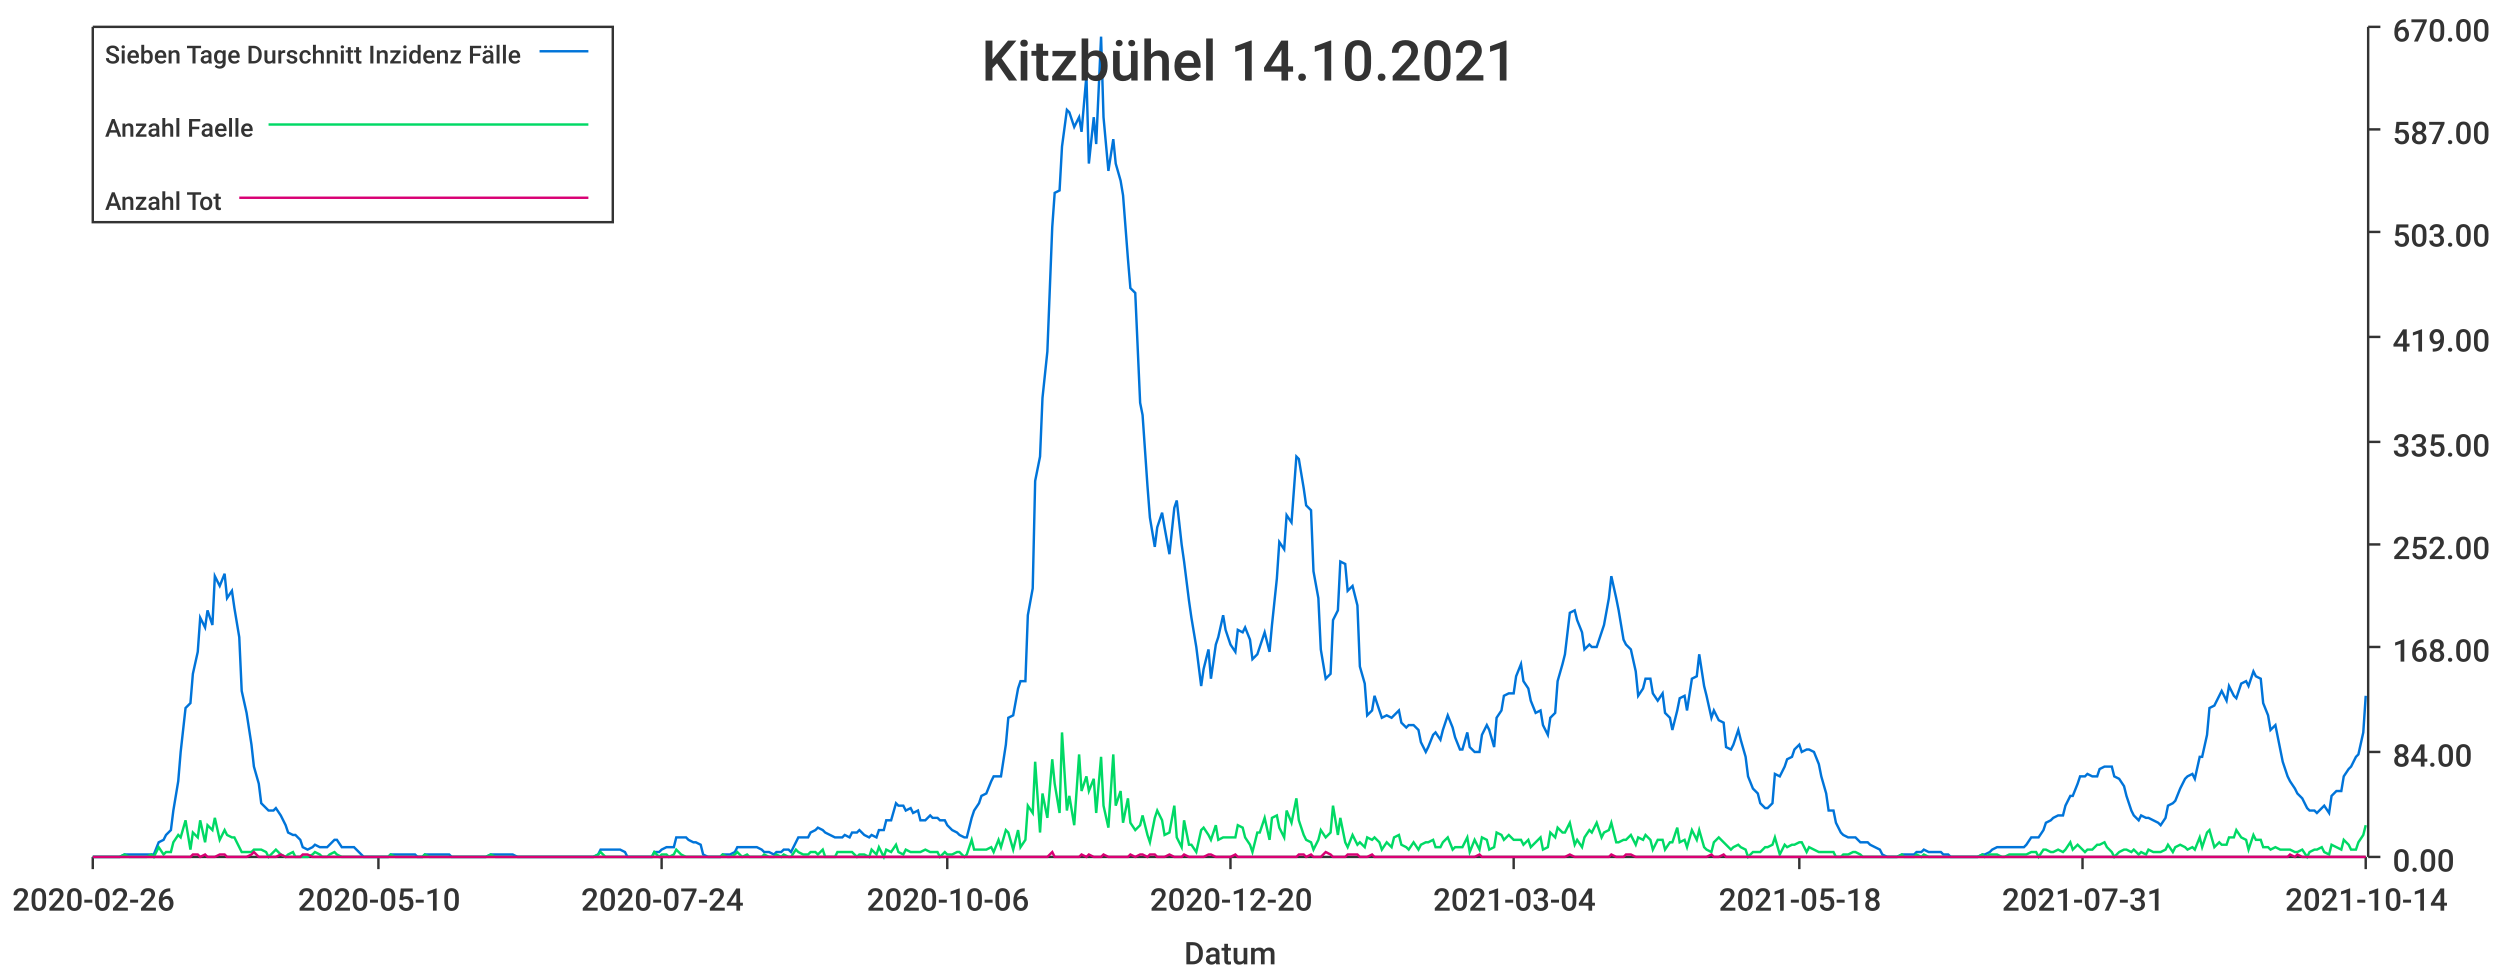
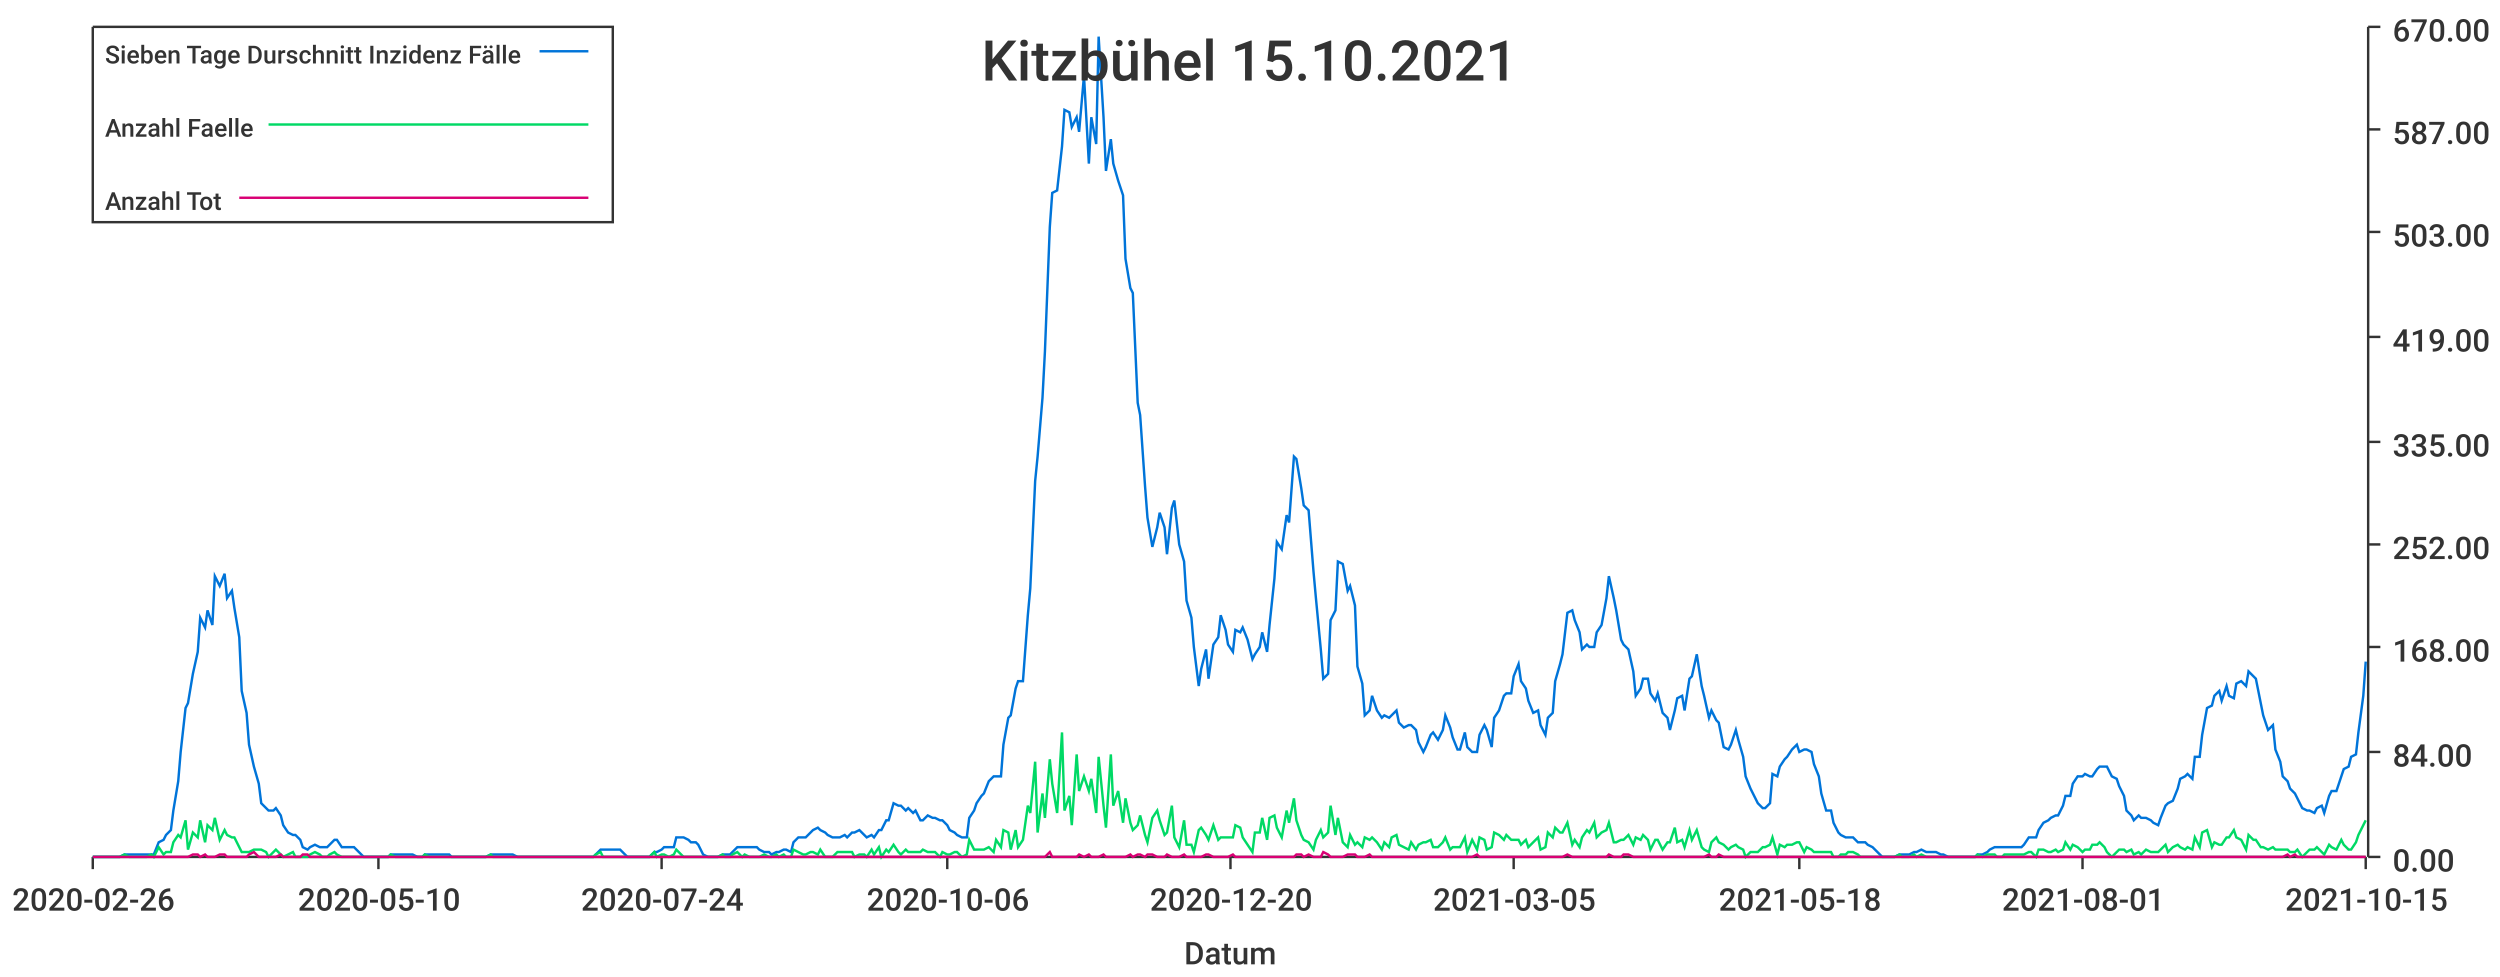
<svg xmlns="http://www.w3.org/2000/svg" width="1024" height="400">\n<path d="M 0 0 L 1024 0 L 1024 400 L 0 400 L 0 0" style="stroke-width:0;stroke:rgba(255,255,255,1.0);fill:rgba(255,255,255,1.0)" />
  <path d="M 38 11 L 969 11 L 969 351 L 38 351 L 38 11" style="stroke-width:0;stroke:rgba(255,255,255,1.0);fill:rgba(255,255,255,1.0)" />
  <path d="M 38 351 L 969 351" style="stroke-width:1;stroke:rgba(51,51,51,1.0);fill:none" />
  <path d="M 38 351 L 38 356" style="stroke-width:1;stroke:rgba(51,51,51,1.0);fill:none" />
  <text x="5" y="373" style="stroke-width:0;stroke:none;fill:rgba(51,51,51,1.0);font-size:12.8px;font-family:'Roboto Medium',sans-serif">2020-02-26</text>
  <path d="M 155 351 L 155 356" style="stroke-width:1;stroke:rgba(51,51,51,1.0);fill:none" />
  <text x="122" y="373" style="stroke-width:0;stroke:none;fill:rgba(51,51,51,1.0);font-size:12.8px;font-family:'Roboto Medium',sans-serif">2020-05-10</text>
  <path d="M 271 351 L 271 356" style="stroke-width:1;stroke:rgba(51,51,51,1.0);fill:none" />
  <text x="238" y="373" style="stroke-width:0;stroke:none;fill:rgba(51,51,51,1.0);font-size:12.8px;font-family:'Roboto Medium',sans-serif">2020-07-24</text>
  <path d="M 388 351 L 388 356" style="stroke-width:1;stroke:rgba(51,51,51,1.0);fill:none" />
  <text x="355" y="373" style="stroke-width:0;stroke:none;fill:rgba(51,51,51,1.0);font-size:12.8px;font-family:'Roboto Medium',sans-serif">2020-10-06</text>
  <path d="M 504 351 L 504 356" style="stroke-width:1;stroke:rgba(51,51,51,1.0);fill:none" />
  <text x="471" y="373" style="stroke-width:0;stroke:none;fill:rgba(51,51,51,1.0);font-size:12.8px;font-family:'Roboto Medium',sans-serif">2020-12-20</text>
  <path d="M 620 351 L 620 356" style="stroke-width:1;stroke:rgba(51,51,51,1.0);fill:none" />
-   <text x="587" y="373" style="stroke-width:0;stroke:none;fill:rgba(51,51,51,1.0);font-size:12.8px;font-family:'Roboto Medium',sans-serif">2021-03-04</text>
+   <text x="587" y="373" style="stroke-width:0;stroke:none;fill:rgba(51,51,51,1.0);font-size:12.8px;font-family:'Roboto Medium',sans-serif">2021-03-05</text>
  <path d="M 737 351 L 737 356" style="stroke-width:1;stroke:rgba(51,51,51,1.0);fill:none" />
  <text x="704" y="373" style="stroke-width:0;stroke:none;fill:rgba(51,51,51,1.0);font-size:12.8px;font-family:'Roboto Medium',sans-serif">2021-05-18</text>
  <path d="M 853 351 L 853 356" style="stroke-width:1;stroke:rgba(51,51,51,1.0);fill:none" />
-   <text x="820" y="373" style="stroke-width:0;stroke:none;fill:rgba(51,51,51,1.0);font-size:12.8px;font-family:'Roboto Medium',sans-serif">2021-07-31</text>
+   <text x="820" y="373" style="stroke-width:0;stroke:none;fill:rgba(51,51,51,1.0);font-size:12.8px;font-family:'Roboto Medium',sans-serif">2021-08-01</text>
  <path d="M 969 351 L 969 356" style="stroke-width:1;stroke:rgba(51,51,51,1.0);fill:none" />
-   <text x="936" y="373" style="stroke-width:0;stroke:none;fill:rgba(51,51,51,1.0);font-size:12.8px;font-family:'Roboto Medium',sans-serif">2021-10-14</text>
+   <text x="936" y="373" style="stroke-width:0;stroke:none;fill:rgba(51,51,51,1.0);font-size:12.8px;font-family:'Roboto Medium',sans-serif">2021-10-15</text>
  <text x="485" y="395" style="stroke-width:0;stroke:none;fill:rgba(51,51,51,1.0);font-size:12.8px;font-family:'Roboto Medium',sans-serif">Datum</text>
  <path d="M 970 351 L 970 11" style="stroke-width:1;stroke:rgba(51,51,51,1.0);fill:none" />
  <path d="M 970 351 L 975 351" style="stroke-width:1;stroke:rgba(51,51,51,1.0);fill:none" />
  <text x="980" y="357" style="stroke-width:0;stroke:none;fill:rgba(51,51,51,1.0);font-size:12.8px;font-family:'Roboto Medium',sans-serif">0.00</text>
  <path d="M 970 308 L 975 308" style="stroke-width:1;stroke:rgba(51,51,51,1.0);fill:none" />
  <text x="980" y="314" style="stroke-width:0;stroke:none;fill:rgba(51,51,51,1.0);font-size:12.8px;font-family:'Roboto Medium',sans-serif">84.00</text>
  <path d="M 970 265 L 975 265" style="stroke-width:1;stroke:rgba(51,51,51,1.0);fill:none" />
  <text x="980" y="271" style="stroke-width:0;stroke:none;fill:rgba(51,51,51,1.0);font-size:12.8px;font-family:'Roboto Medium',sans-serif">168.00</text>
  <path d="M 970 223 L 975 223" style="stroke-width:1;stroke:rgba(51,51,51,1.0);fill:none" />
  <text x="980" y="229" style="stroke-width:0;stroke:none;fill:rgba(51,51,51,1.0);font-size:12.8px;font-family:'Roboto Medium',sans-serif">252.00</text>
  <path d="M 970 181 L 975 181" style="stroke-width:1;stroke:rgba(51,51,51,1.0);fill:none" />
  <text x="980" y="187" style="stroke-width:0;stroke:none;fill:rgba(51,51,51,1.0);font-size:12.8px;font-family:'Roboto Medium',sans-serif">335.00</text>
  <path d="M 970 138 L 975 138" style="stroke-width:1;stroke:rgba(51,51,51,1.0);fill:none" />
  <text x="980" y="144" style="stroke-width:0;stroke:none;fill:rgba(51,51,51,1.0);font-size:12.8px;font-family:'Roboto Medium',sans-serif">419.00</text>
  <path d="M 970 95 L 975 95" style="stroke-width:1;stroke:rgba(51,51,51,1.0);fill:none" />
  <text x="980" y="101" style="stroke-width:0;stroke:none;fill:rgba(51,51,51,1.0);font-size:12.8px;font-family:'Roboto Medium',sans-serif">503.00</text>
  <path d="M 970 53 L 975 53" style="stroke-width:1;stroke:rgba(51,51,51,1.0);fill:none" />
  <text x="980" y="59" style="stroke-width:0;stroke:none;fill:rgba(51,51,51,1.0);font-size:12.8px;font-family:'Roboto Medium',sans-serif">587.00</text>
  <path d="M 970 11 L 975 11" style="stroke-width:1;stroke:rgba(51,51,51,1.0);fill:none" />
  <text x="980" y="17" style="stroke-width:0;stroke:none;fill:rgba(51,51,51,1.0);font-size:12.8px;font-family:'Roboto Medium',sans-serif">670.00</text>
-   <path d="M 38 351 L 40 351 L 42 351 L 43 351 L 45 351 L 46 351 L 48 351 L 49 351 L 51 350 L 53 350 L 54 350 L 56 350 L 57 350 L 59 350 L 60 350 L 62 350 L 63 350 L 65 345 L 67 344 L 68 342 L 70 340 L 71 332 L 73 320 L 74 308 L 76 290 L 78 288 L 79 276 L 81 267 L 82 253 L 84 257 L 85 250 L 87 256 L 88 236 L 90 240 L 92 235 L 93 245 L 95 242 L 96 249 L 98 261 L 99 283 L 101 292 L 103 305 L 104 314 L 106 321 L 107 329 L 109 331 L 110 332 L 112 332 L 113 331 L 115 334 L 117 338 L 118 341 L 120 342 L 121 342 L 123 344 L 124 347 L 126 348 L 128 347 L 129 346 L 131 347 L 132 347 L 134 347 L 135 346 L 137 344 L 138 344 L 140 347 L 142 347 L 143 347 L 145 347 L 146 348 L 148 350 L 149 351 L 151 351 L 153 351 L 154 351 L 156 351 L 157 351 L 159 351 L 160 350 L 162 350 L 163 350 L 165 350 L 167 350 L 168 350 L 170 350 L 171 351 L 173 351 L 174 350 L 176 350 L 178 350 L 179 350 L 181 350 L 182 350 L 184 350 L 185 351 L 187 351 L 188 351 L 190 351 L 192 351 L 193 351 L 195 351 L 196 351 L 198 351 L 199 351 L 201 350 L 203 350 L 204 350 L 206 350 L 207 350 L 209 350 L 210 350 L 212 351 L 213 351 L 215 351 L 217 351 L 218 351 L 220 351 L 221 351 L 223 351 L 224 351 L 226 351 L 228 351 L 229 351 L 231 351 L 232 351 L 234 351 L 235 351 L 237 351 L 238 351 L 240 351 L 242 351 L 243 351 L 245 350 L 246 348 L 248 348 L 249 348 L 251 348 L 253 348 L 254 348 L 256 349 L 257 351 L 259 351 L 260 351 L 262 351 L 263 351 L 265 351 L 267 351 L 268 349 L 270 349 L 271 348 L 273 347 L 274 347 L 276 347 L 277 343 L 279 343 L 281 343 L 282 344 L 284 345 L 285 345 L 287 346 L 288 350 L 290 351 L 292 351 L 293 351 L 295 351 L 296 350 L 298 350 L 299 350 L 301 349 L 302 347 L 304 347 L 306 347 L 307 347 L 309 347 L 310 347 L 312 348 L 313 349 L 315 349 L 317 350 L 318 349 L 320 349 L 321 348 L 323 348 L 324 349 L 326 345 L 327 343 L 329 343 L 331 343 L 332 341 L 334 340 L 335 339 L 337 340 L 338 341 L 340 342 L 342 343 L 343 343 L 345 343 L 346 342 L 348 343 L 349 341 L 351 341 L 352 340 L 354 342 L 356 343 L 357 342 L 359 343 L 360 340 L 362 340 L 363 336 L 365 336 L 367 329 L 368 330 L 370 330 L 371 332 L 373 331 L 374 333 L 376 332 L 377 336 L 379 336 L 381 334 L 382 335 L 384 335 L 385 336 L 387 336 L 388 338 L 390 340 L 392 341 L 393 342 L 395 343 L 396 343 L 398 335 L 399 332 L 401 329 L 402 326 L 404 325 L 406 320 L 407 318 L 409 318 L 410 318 L 412 305 L 413 294 L 415 293 L 417 282 L 418 279 L 420 279 L 421 252 L 423 241 L 424 197 L 426 187 L 427 163 L 429 144 L 431 93 L 432 79 L 434 78 L 435 60 L 437 45 L 438 46 L 440 52 L 442 48 L 443 54 L 445 31 L 446 67 L 448 48 L 449 59 L 451 15 L 452 48 L 454 70 L 456 57 L 457 67 L 459 74 L 460 80 L 462 106 L 463 118 L 465 120 L 467 165 L 468 170 L 470 199 L 471 212 L 473 224 L 474 216 L 476 210 L 477 216 L 479 227 L 481 208 L 482 205 L 484 223 L 485 230 L 487 246 L 488 253 L 490 265 L 492 281 L 493 274 L 495 266 L 496 278 L 498 264 L 499 261 L 501 252 L 502 258 L 504 264 L 506 267 L 507 258 L 509 259 L 510 257 L 512 262 L 513 270 L 515 268 L 516 265 L 518 259 L 520 267 L 521 256 L 523 237 L 524 222 L 526 225 L 527 211 L 529 214 L 531 187 L 532 188 L 534 200 L 535 207 L 537 209 L 538 234 L 540 245 L 541 266 L 543 278 L 545 276 L 546 254 L 548 250 L 549 230 L 551 231 L 552 242 L 554 240 L 556 248 L 557 273 L 559 280 L 560 293 L 562 291 L 563 285 L 565 291 L 566 294 L 568 293 L 570 294 L 571 293 L 573 291 L 574 296 L 576 298 L 577 297 L 579 297 L 581 299 L 582 304 L 584 308 L 585 306 L 587 301 L 588 300 L 590 303 L 591 299 L 593 293 L 595 298 L 596 302 L 598 307 L 599 307 L 601 300 L 602 306 L 604 308 L 606 308 L 607 301 L 609 297 L 610 299 L 612 306 L 613 294 L 615 291 L 616 285 L 618 284 L 620 284 L 621 277 L 623 272 L 624 279 L 626 282 L 627 287 L 629 292 L 631 291 L 632 297 L 634 301 L 635 294 L 637 292 L 638 279 L 640 272 L 641 268 L 643 251 L 645 250 L 646 254 L 648 259 L 649 266 L 651 264 L 652 265 L 654 265 L 656 259 L 657 256 L 659 245 L 660 236 L 662 245 L 663 250 L 665 262 L 666 264 L 668 266 L 670 275 L 671 285 L 673 282 L 674 278 L 676 278 L 677 284 L 679 287 L 681 284 L 682 292 L 684 294 L 685 299 L 687 291 L 688 286 L 690 285 L 691 291 L 693 278 L 695 277 L 696 268 L 698 281 L 699 285 L 701 294 L 702 291 L 704 295 L 706 296 L 707 306 L 709 307 L 710 305 L 712 299 L 713 303 L 715 310 L 716 318 L 718 323 L 720 325 L 721 329 L 723 331 L 724 331 L 726 329 L 727 317 L 729 318 L 731 314 L 732 311 L 734 310 L 735 307 L 737 305 L 738 308 L 740 307 L 741 307 L 743 308 L 745 313 L 746 318 L 748 325 L 749 332 L 751 332 L 752 337 L 754 341 L 755 342 L 757 343 L 759 343 L 760 343 L 762 345 L 763 345 L 765 345 L 766 346 L 768 347 L 770 348 L 771 350 L 773 351 L 774 351 L 776 351 L 777 351 L 779 350 L 780 350 L 782 350 L 784 350 L 785 349 L 787 349 L 788 348 L 790 349 L 791 349 L 793 349 L 795 349 L 796 350 L 798 350 L 799 351 L 801 351 L 802 351 L 804 351 L 805 351 L 807 351 L 809 351 L 810 351 L 812 350 L 813 350 L 815 349 L 816 348 L 818 347 L 820 347 L 821 347 L 823 347 L 824 347 L 826 347 L 827 347 L 829 347 L 830 346 L 832 343 L 834 343 L 835 343 L 837 340 L 838 337 L 840 336 L 841 335 L 843 334 L 845 334 L 846 330 L 848 326 L 849 326 L 851 321 L 852 318 L 854 318 L 855 317 L 857 318 L 859 318 L 860 315 L 862 314 L 863 314 L 865 314 L 866 318 L 868 319 L 870 322 L 871 326 L 873 332 L 874 334 L 876 336 L 877 334 L 879 335 L 880 335 L 882 336 L 884 337 L 885 338 L 887 335 L 888 330 L 890 329 L 891 328 L 893 323 L 895 319 L 896 318 L 898 317 L 899 319 L 901 310 L 902 310 L 904 301 L 905 290 L 907 289 L 909 285 L 910 283 L 912 287 L 913 281 L 915 285 L 916 286 L 918 280 L 920 279 L 921 281 L 923 275 L 924 277 L 926 278 L 927 288 L 929 293 L 930 299 L 932 297 L 934 307 L 935 312 L 937 318 L 938 320 L 940 323 L 941 325 L 943 327 L 945 331 L 946 332 L 948 332 L 949 333 L 951 331 L 952 330 L 954 333 L 955 326 L 957 324 L 959 324 L 960 318 L 962 315 L 963 314 L 965 310 L 966 309 L 968 300 L 969 285" style="stroke-width:1;stroke:rgba(0,116,217,1.0);fill:none" />
-   <path d="M 38 351 L 40 351 L 42 351 L 43 351 L 45 351 L 46 351 L 48 351 L 49 351 L 51 350 L 53 351 L 54 351 L 56 351 L 57 351 L 59 351 L 60 351 L 62 350 L 63 351 L 65 347 L 67 350 L 68 349 L 70 349 L 71 345 L 73 342 L 74 343 L 76 336 L 78 348 L 79 341 L 81 343 L 82 336 L 84 345 L 85 338 L 87 340 L 88 335 L 90 344 L 92 340 L 93 342 L 95 343 L 96 343 L 98 347 L 99 349 L 101 349 L 103 349 L 104 348 L 106 348 L 107 348 L 109 349 L 110 351 L 112 349 L 113 348 L 115 350 L 117 351 L 118 350 L 120 349 L 121 351 L 123 351 L 124 351 L 126 351 L 128 350 L 129 349 L 131 350 L 132 351 L 134 351 L 135 350 L 137 349 L 138 350 L 140 351 L 142 351 L 143 351 L 145 351 L 146 351 L 148 351 L 149 351 L 151 351 L 153 351 L 154 351 L 156 351 L 157 351 L 159 351 L 160 350 L 162 351 L 163 351 L 165 351 L 167 351 L 168 351 L 170 351 L 171 351 L 173 351 L 174 350 L 176 351 L 178 351 L 179 351 L 181 351 L 182 351 L 184 351 L 185 351 L 187 351 L 188 351 L 190 351 L 192 351 L 193 351 L 195 351 L 196 351 L 198 351 L 199 351 L 201 350 L 203 351 L 204 351 L 206 351 L 207 351 L 209 351 L 210 351 L 212 351 L 213 351 L 215 351 L 217 351 L 218 351 L 220 351 L 221 351 L 223 351 L 224 351 L 226 351 L 228 351 L 229 351 L 231 351 L 232 351 L 234 351 L 235 351 L 237 351 L 238 351 L 240 351 L 242 351 L 243 351 L 245 350 L 246 349 L 248 351 L 249 351 L 251 351 L 253 351 L 254 351 L 256 351 L 257 351 L 259 351 L 260 351 L 262 351 L 263 351 L 265 351 L 267 351 L 268 349 L 270 351 L 271 350 L 273 350 L 274 351 L 276 350 L 277 348 L 279 350 L 281 351 L 282 351 L 284 351 L 285 351 L 287 351 L 288 351 L 290 351 L 292 351 L 293 351 L 295 351 L 296 350 L 298 351 L 299 351 L 301 350 L 302 349 L 304 351 L 306 350 L 307 351 L 309 351 L 310 351 L 312 351 L 313 350 L 315 351 L 317 351 L 318 350 L 320 351 L 321 350 L 323 351 L 324 351 L 326 348 L 327 349 L 329 350 L 331 350 L 332 349 L 334 349 L 335 350 L 337 348 L 338 351 L 340 351 L 342 351 L 343 349 L 345 349 L 346 349 L 348 349 L 349 349 L 351 351 L 352 350 L 354 350 L 356 351 L 357 348 L 359 350 L 360 347 L 362 351 L 363 348 L 365 349 L 367 346 L 368 349 L 370 350 L 371 348 L 373 349 L 374 349 L 376 349 L 377 349 L 379 348 L 381 349 L 382 349 L 384 349 L 385 351 L 387 349 L 388 350 L 390 350 L 392 349 L 393 349 L 395 351 L 396 350 L 398 344 L 399 348 L 401 348 L 402 348 L 404 348 L 406 347 L 407 349 L 409 344 L 410 347 L 412 340 L 413 341 L 415 348 L 417 340 L 418 347 L 420 344 L 421 330 L 423 333 L 424 312 L 426 341 L 427 325 L 429 335 L 431 311 L 432 321 L 434 333 L 435 300 L 437 332 L 438 326 L 440 338 L 442 309 L 443 324 L 445 318 L 446 324 L 448 319 L 449 333 L 451 310 L 452 330 L 454 339 L 456 309 L 457 330 L 459 324 L 460 337 L 462 327 L 463 337 L 465 340 L 467 338 L 468 334 L 470 342 L 471 345 L 473 335 L 474 332 L 476 336 L 477 342 L 479 341 L 481 330 L 482 343 L 484 347 L 485 336 L 487 346 L 488 346 L 490 349 L 492 340 L 493 339 L 495 342 L 496 344 L 498 338 L 499 344 L 501 343 L 502 343 L 504 343 L 506 343 L 507 338 L 509 339 L 510 343 L 512 346 L 513 349 L 515 341 L 516 341 L 518 335 L 520 344 L 521 335 L 523 334 L 524 339 L 526 343 L 527 332 L 529 337 L 531 327 L 532 336 L 534 342 L 535 344 L 537 345 L 538 348 L 540 344 L 541 340 L 543 343 L 545 341 L 546 330 L 548 342 L 549 335 L 551 345 L 552 347 L 554 342 L 556 346 L 557 345 L 559 347 L 560 343 L 562 344 L 563 343 L 565 345 L 566 348 L 568 345 L 570 347 L 571 343 L 573 342 L 574 346 L 576 347 L 577 348 L 579 345 L 581 348 L 582 346 L 584 345 L 585 345 L 587 344 L 588 347 L 590 347 L 591 345 L 593 343 L 595 348 L 596 347 L 598 347 L 599 347 L 601 343 L 602 349 L 604 344 L 606 348 L 607 343 L 609 344 L 610 348 L 612 347 L 613 341 L 615 342 L 616 344 L 618 342 L 620 344 L 621 344 L 623 344 L 624 346 L 626 344 L 627 347 L 629 345 L 631 343 L 632 348 L 634 347 L 635 341 L 637 343 L 638 339 L 640 341 L 641 341 L 643 337 L 645 346 L 646 344 L 648 347 L 649 343 L 651 340 L 652 341 L 654 337 L 656 343 L 657 341 L 659 340 L 660 337 L 662 345 L 663 345 L 665 344 L 666 344 L 668 342 L 670 346 L 671 343 L 673 344 L 674 342 L 676 344 L 677 348 L 679 344 L 681 344 L 682 348 L 684 345 L 685 345 L 687 339 L 688 345 L 690 344 L 691 347 L 693 340 L 695 344 L 696 340 L 698 347 L 699 348 L 701 349 L 702 345 L 704 343 L 706 345 L 707 346 L 709 348 L 710 347 L 712 346 L 713 347 L 715 348 L 716 351 L 718 349 L 720 349 L 721 349 L 723 347 L 724 347 L 726 346 L 727 343 L 729 350 L 731 346 L 732 347 L 734 346 L 735 346 L 737 345 L 738 345 L 740 349 L 741 347 L 743 348 L 745 349 L 746 349 L 748 349 L 749 349 L 751 349 L 752 351 L 754 351 L 755 350 L 757 350 L 759 349 L 760 349 L 762 350 L 763 351 L 765 351 L 766 351 L 768 351 L 770 351 L 771 351 L 773 351 L 774 351 L 776 351 L 777 351 L 779 350 L 780 351 L 782 351 L 784 351 L 785 350 L 787 351 L 788 350 L 790 351 L 791 351 L 793 351 L 795 351 L 796 351 L 798 351 L 799 351 L 801 351 L 802 351 L 804 351 L 805 351 L 807 351 L 809 351 L 810 351 L 812 350 L 813 351 L 815 350 L 816 350 L 818 350 L 820 351 L 821 351 L 823 350 L 824 350 L 826 350 L 827 350 L 829 350 L 830 350 L 832 349 L 834 349 L 835 351 L 837 348 L 838 348 L 840 349 L 841 349 L 843 348 L 845 349 L 846 348 L 848 345 L 849 348 L 851 346 L 852 347 L 854 349 L 855 348 L 857 348 L 859 346 L 860 346 L 862 345 L 863 347 L 865 349 L 866 351 L 868 349 L 870 348 L 871 348 L 873 349 L 874 348 L 876 350 L 877 349 L 879 350 L 880 348 L 882 349 L 884 349 L 885 349 L 887 348 L 888 346 L 890 349 L 891 347 L 893 346 L 895 347 L 896 348 L 898 347 L 899 348 L 901 343 L 902 347 L 904 341 L 905 340 L 907 347 L 909 345 L 910 346 L 912 346 L 913 343 L 915 343 L 916 340 L 918 343 L 920 344 L 921 348 L 923 342 L 924 344 L 926 344 L 927 347 L 929 347 L 930 348 L 932 347 L 934 348 L 935 348 L 937 348 L 938 348 L 940 349 L 941 349 L 943 348 L 945 351 L 946 349 L 948 348 L 949 348 L 951 347 L 952 349 L 954 350 L 955 346 L 957 347 L 959 348 L 960 344 L 962 346 L 963 348 L 965 348 L 966 345 L 968 342 L 969 338" style="stroke-width:1;stroke:rgba(0,217,101,1.0);fill:none" />
-   <path d="M 38 351 L 40 351 L 42 351 L 43 351 L 45 351 L 46 351 L 48 351 L 49 351 L 51 351 L 53 351 L 54 351 L 56 351 L 57 351 L 59 351 L 60 351 L 62 351 L 63 351 L 65 351 L 67 351 L 68 351 L 70 351 L 71 351 L 73 351 L 74 351 L 76 351 L 78 351 L 79 350 L 81 350 L 82 351 L 84 350 L 85 351 L 87 351 L 88 351 L 90 350 L 92 350 L 93 351 L 95 351 L 96 351 L 98 351 L 99 351 L 101 351 L 103 350 L 104 349 L 106 351 L 107 351 L 109 351 L 110 351 L 112 351 L 113 351 L 115 350 L 117 351 L 118 351 L 120 351 L 121 351 L 123 351 L 124 350 L 126 350 L 128 351 L 129 351 L 131 351 L 132 351 L 134 351 L 135 351 L 137 351 L 138 351 L 140 351 L 142 351 L 143 351 L 145 351 L 146 351 L 148 351 L 149 351 L 151 351 L 153 351 L 154 351 L 156 351 L 157 351 L 159 351 L 160 351 L 162 351 L 163 351 L 165 351 L 167 351 L 168 351 L 170 351 L 171 351 L 173 351 L 174 351 L 176 351 L 178 351 L 179 351 L 181 351 L 182 351 L 184 351 L 185 351 L 187 351 L 188 351 L 190 351 L 192 351 L 193 351 L 195 351 L 196 351 L 198 351 L 199 351 L 201 351 L 203 351 L 204 351 L 206 351 L 207 351 L 209 351 L 210 351 L 212 351 L 213 351 L 215 351 L 217 351 L 218 351 L 220 351 L 221 351 L 223 351 L 224 351 L 226 351 L 228 351 L 229 351 L 231 351 L 232 351 L 234 351 L 235 351 L 237 351 L 238 351 L 240 351 L 242 351 L 243 351 L 245 351 L 246 351 L 248 351 L 249 351 L 251 351 L 253 351 L 254 351 L 256 351 L 257 351 L 259 351 L 260 351 L 262 351 L 263 351 L 265 351 L 267 351 L 268 351 L 270 351 L 271 351 L 273 351 L 274 351 L 276 351 L 277 351 L 279 351 L 281 351 L 282 351 L 284 351 L 285 351 L 287 351 L 288 351 L 290 351 L 292 351 L 293 351 L 295 351 L 296 351 L 298 351 L 299 351 L 301 351 L 302 351 L 304 351 L 306 351 L 307 351 L 309 351 L 310 351 L 312 351 L 313 351 L 315 351 L 317 351 L 318 351 L 320 351 L 321 351 L 323 351 L 324 351 L 326 351 L 327 351 L 329 351 L 331 351 L 332 351 L 334 351 L 335 351 L 337 351 L 338 351 L 340 351 L 342 351 L 343 351 L 345 351 L 346 351 L 348 351 L 349 351 L 351 351 L 352 351 L 354 351 L 356 351 L 357 351 L 359 351 L 360 351 L 362 351 L 363 351 L 365 351 L 367 351 L 368 351 L 370 351 L 371 351 L 373 351 L 374 351 L 376 351 L 377 351 L 379 351 L 381 351 L 382 351 L 384 351 L 385 351 L 387 351 L 388 351 L 390 351 L 392 351 L 393 351 L 395 351 L 396 351 L 398 351 L 399 351 L 401 351 L 402 351 L 404 351 L 406 351 L 407 351 L 409 351 L 410 351 L 412 351 L 413 351 L 415 351 L 417 351 L 418 351 L 420 351 L 421 351 L 423 351 L 424 351 L 426 351 L 427 351 L 429 351 L 431 349 L 432 351 L 434 351 L 435 351 L 437 351 L 438 351 L 440 351 L 442 351 L 443 350 L 445 351 L 446 350 L 448 351 L 449 351 L 451 351 L 452 350 L 454 351 L 456 351 L 457 351 L 459 351 L 460 351 L 462 351 L 463 350 L 465 351 L 467 350 L 468 350 L 470 351 L 471 350 L 473 350 L 474 351 L 476 351 L 477 351 L 479 350 L 481 351 L 482 351 L 484 351 L 485 350 L 487 351 L 488 351 L 490 351 L 492 351 L 493 351 L 495 350 L 496 350 L 498 351 L 499 351 L 501 351 L 502 351 L 504 351 L 506 350 L 507 351 L 509 351 L 510 351 L 512 351 L 513 351 L 515 351 L 516 351 L 518 351 L 520 351 L 521 351 L 523 351 L 524 351 L 526 351 L 527 351 L 529 351 L 531 351 L 532 350 L 534 350 L 535 351 L 537 350 L 538 351 L 540 351 L 541 351 L 543 349 L 545 350 L 546 351 L 548 351 L 549 351 L 551 351 L 552 350 L 554 350 L 556 350 L 557 351 L 559 351 L 560 351 L 562 350 L 563 351 L 565 351 L 566 351 L 568 351 L 570 351 L 571 351 L 573 351 L 574 351 L 576 351 L 577 351 L 579 351 L 581 351 L 582 351 L 584 351 L 585 351 L 587 351 L 588 351 L 590 351 L 591 351 L 593 351 L 595 351 L 596 351 L 598 351 L 599 351 L 601 351 L 602 351 L 604 351 L 606 350 L 607 351 L 609 351 L 610 351 L 612 351 L 613 351 L 615 351 L 616 351 L 618 351 L 620 351 L 621 351 L 623 351 L 624 351 L 626 351 L 627 351 L 629 351 L 631 351 L 632 351 L 634 351 L 635 351 L 637 351 L 638 351 L 640 351 L 641 351 L 643 350 L 645 351 L 646 351 L 648 351 L 649 351 L 651 351 L 652 351 L 654 351 L 656 351 L 657 351 L 659 351 L 660 350 L 662 351 L 663 351 L 665 351 L 666 350 L 668 350 L 670 351 L 671 351 L 673 351 L 674 351 L 676 351 L 677 351 L 679 351 L 681 351 L 682 351 L 684 351 L 685 351 L 687 351 L 688 351 L 690 351 L 691 351 L 693 351 L 695 351 L 696 351 L 698 351 L 699 351 L 701 350 L 702 351 L 704 351 L 706 350 L 707 351 L 709 351 L 710 351 L 712 351 L 713 351 L 715 351 L 716 351 L 718 351 L 720 351 L 721 351 L 723 351 L 724 351 L 726 351 L 727 351 L 729 351 L 731 351 L 732 351 L 734 351 L 735 351 L 737 351 L 738 351 L 740 351 L 741 351 L 743 351 L 745 351 L 746 351 L 748 351 L 749 351 L 751 351 L 752 351 L 754 351 L 755 351 L 757 351 L 759 351 L 760 351 L 762 351 L 763 351 L 765 351 L 766 351 L 768 351 L 770 351 L 771 351 L 773 351 L 774 351 L 776 351 L 777 351 L 779 351 L 780 351 L 782 351 L 784 351 L 785 351 L 787 351 L 788 351 L 790 351 L 791 351 L 793 351 L 795 351 L 796 351 L 798 351 L 799 351 L 801 351 L 802 351 L 804 351 L 805 351 L 807 351 L 809 351 L 810 351 L 812 351 L 813 351 L 815 351 L 816 351 L 818 351 L 820 351 L 821 351 L 823 351 L 824 351 L 826 351 L 827 351 L 829 351 L 830 351 L 832 351 L 834 351 L 835 351 L 837 351 L 838 351 L 840 351 L 841 351 L 843 351 L 845 351 L 846 351 L 848 351 L 849 351 L 851 351 L 852 351 L 854 351 L 855 351 L 857 351 L 859 351 L 860 351 L 862 351 L 863 351 L 865 351 L 866 351 L 868 351 L 870 351 L 871 351 L 873 351 L 874 351 L 876 351 L 877 351 L 879 351 L 880 351 L 882 351 L 884 351 L 885 351 L 887 351 L 888 351 L 890 351 L 891 351 L 893 351 L 895 351 L 896 351 L 898 351 L 899 351 L 901 351 L 902 351 L 904 351 L 905 351 L 907 351 L 909 351 L 910 351 L 912 351 L 913 351 L 915 351 L 916 351 L 918 351 L 920 351 L 921 351 L 923 351 L 924 351 L 926 351 L 927 351 L 929 351 L 930 351 L 932 351 L 934 351 L 935 351 L 937 351 L 938 350 L 940 351 L 941 350 L 943 351 L 945 351 L 946 351 L 948 351 L 949 351 L 951 351 L 952 351 L 954 351 L 955 351 L 957 351 L 959 351 L 960 351 L 962 351 L 963 351 L 965 351 L 966 351 L 968 351 L 969 351" style="stroke-width:1;stroke:rgba(217,0,116,1.0);fill:none" />
-   <text x="402" y="33" style="stroke-width:0;stroke:none;fill:rgba(51,51,51,1.0);font-size:23.0px;font-family:'Roboto Medium',sans-serif">Kitzbühel 14.10.2021</text>
+   <path d="M 38 351 L 40 351 L 42 351 L 43 351 L 45 351 L 46 351 L 48 351 L 49 351 L 51 350 L 53 350 L 54 350 L 56 350 L 57 350 L 59 350 L 60 350 L 62 350 L 63 350 L 65 345 L 67 344 L 68 342 L 70 340 L 71 332 L 73 320 L 74 308 L 76 290 L 77 288 L 79 276 L 81 267 L 82 253 L 84 257 L 85 250 L 87 256 L 88 236 L 90 240 L 92 235 L 93 245 L 95 242 L 96 249 L 98 261 L 99 283 L 101 292 L 102 305 L 104 314 L 106 321 L 107 329 L 109 331 L 110 332 L 112 332 L 113 331 L 115 334 L 116 338 L 118 341 L 120 342 L 121 342 L 123 344 L 124 347 L 126 348 L 127 347 L 129 346 L 131 347 L 132 347 L 134 347 L 135 346 L 137 344 L 138 344 L 140 347 L 141 347 L 143 347 L 145 347 L 146 348 L 148 350 L 149 351 L 151 351 L 152 351 L 154 351 L 155 351 L 157 351 L 159 351 L 160 350 L 162 350 L 163 350 L 165 350 L 166 350 L 168 350 L 169 350 L 171 351 L 173 351 L 174 350 L 176 350 L 177 350 L 179 350 L 180 350 L 182 350 L 184 350 L 185 351 L 187 351 L 188 351 L 190 351 L 191 351 L 193 351 L 194 351 L 196 351 L 198 351 L 199 351 L 201 350 L 202 350 L 204 350 L 205 350 L 207 350 L 208 350 L 210 350 L 212 351 L 213 351 L 215 351 L 216 351 L 218 351 L 219 351 L 221 351 L 223 351 L 224 351 L 226 351 L 227 351 L 229 351 L 230 351 L 232 351 L 233 351 L 235 351 L 237 351 L 238 351 L 240 351 L 241 351 L 243 351 L 244 350 L 246 348 L 247 348 L 249 348 L 251 348 L 252 348 L 254 348 L 255 349 L 257 351 L 258 351 L 260 351 L 262 351 L 263 351 L 265 351 L 266 351 L 268 349 L 269 349 L 271 348 L 272 347 L 274 347 L 276 347 L 277 343 L 279 343 L 280 343 L 282 344 L 283 345 L 285 345 L 286 346 L 288 350 L 290 351 L 291 351 L 293 351 L 294 351 L 296 350 L 297 350 L 299 350 L 300 349 L 302 347 L 304 347 L 305 347 L 307 347 L 308 347 L 310 347 L 311 348 L 313 349 L 315 349 L 316 350 L 318 349 L 319 349 L 321 348 L 322 348 L 324 349 L 325 345 L 327 343 L 329 343 L 330 343 L 332 341 L 333 340 L 335 339 L 336 340 L 338 341 L 339 342 L 341 343 L 343 343 L 344 343 L 346 342 L 347 343 L 349 341 L 350 341 L 352 340 L 354 342 L 355 343 L 357 342 L 358 343 L 360 340 L 361 340 L 363 336 L 364 336 L 366 329 L 368 330 L 369 330 L 371 332 L 372 331 L 374 333 L 375 332 L 377 336 L 378 336 L 380 334 L 382 335 L 383 335 L 385 336 L 386 336 L 388 338 L 389 340 L 391 341 L 392 342 L 394 343 L 396 343 L 397 335 L 399 332 L 400 329 L 402 326 L 403 325 L 405 320 L 407 318 L 408 318 L 410 318 L 411 305 L 413 294 L 414 293 L 416 282 L 417 279 L 419 279 L 421 252 L 422 241 L 424 197 L 425 187 L 427 163 L 428 144 L 430 93 L 431 79 L 433 78 L 435 60 L 436 45 L 438 46 L 439 52 L 441 48 L 442 54 L 444 31 L 446 67 L 447 48 L 449 59 L 450 15 L 452 48 L 453 70 L 455 57 L 456 67 L 458 74 L 460 80 L 461 106 L 463 118 L 464 120 L 466 165 L 467 170 L 469 199 L 470 212 L 472 224 L 474 216 L 475 210 L 477 216 L 478 227 L 480 208 L 481 205 L 483 223 L 485 230 L 486 246 L 488 253 L 489 265 L 491 281 L 492 274 L 494 266 L 495 278 L 497 264 L 499 261 L 500 252 L 502 258 L 503 264 L 505 267 L 506 258 L 508 259 L 509 257 L 511 262 L 513 270 L 514 268 L 516 265 L 517 259 L 519 267 L 520 256 L 522 237 L 523 222 L 525 225 L 527 211 L 528 214 L 530 187 L 531 188 L 533 200 L 534 207 L 536 209 L 538 234 L 539 245 L 541 266 L 542 278 L 544 276 L 545 254 L 547 250 L 548 230 L 550 231 L 552 242 L 553 240 L 555 248 L 556 273 L 558 280 L 559 293 L 561 291 L 562 285 L 564 291 L 566 294 L 567 293 L 569 294 L 570 293 L 572 291 L 573 296 L 575 298 L 577 297 L 578 297 L 580 299 L 581 304 L 583 308 L 584 306 L 586 301 L 587 300 L 589 303 L 591 299 L 592 293 L 594 298 L 595 302 L 597 307 L 598 307 L 600 300 L 601 306 L 603 308 L 605 308 L 606 301 L 608 297 L 609 299 L 611 306 L 612 294 L 614 291 L 616 285 L 617 284 L 619 284 L 620 277 L 622 272 L 623 279 L 625 282 L 626 287 L 628 292 L 630 291 L 631 297 L 633 301 L 634 294 L 636 292 L 637 279 L 639 272 L 640 268 L 642 251 L 644 250 L 645 254 L 647 259 L 648 266 L 650 264 L 651 265 L 653 265 L 654 259 L 656 256 L 658 245 L 659 236 L 661 245 L 662 250 L 664 262 L 665 264 L 667 266 L 669 275 L 670 285 L 672 282 L 673 278 L 675 278 L 676 284 L 678 287 L 679 284 L 681 292 L 683 294 L 684 299 L 686 291 L 687 286 L 689 285 L 690 291 L 692 278 L 693 277 L 695 268 L 697 281 L 698 285 L 700 294 L 701 291 L 703 295 L 704 296 L 706 306 L 708 307 L 709 305 L 711 299 L 712 303 L 714 310 L 715 318 L 717 323 L 718 325 L 720 329 L 722 331 L 723 331 L 725 329 L 726 317 L 728 318 L 729 314 L 731 311 L 732 310 L 734 307 L 736 305 L 737 308 L 739 307 L 740 307 L 742 308 L 743 313 L 745 318 L 746 325 L 748 332 L 750 332 L 751 337 L 753 341 L 754 342 L 756 343 L 757 343 L 759 343 L 761 345 L 762 345 L 764 345 L 765 346 L 767 347 L 768 348 L 770 350 L 771 351 L 773 351 L 775 351 L 776 351 L 778 350 L 779 350 L 781 350 L 782 350 L 784 349 L 785 349 L 787 348 L 789 349 L 790 349 L 792 349 L 793 349 L 795 350 L 796 350 L 798 351 L 800 351 L 801 351 L 803 351 L 804 351 L 806 351 L 807 351 L 809 351 L 810 350 L 812 350 L 814 349 L 815 348 L 817 347 L 818 347 L 820 347 L 821 347 L 823 347 L 824 347 L 826 347 L 828 347 L 829 346 L 831 343 L 832 343 L 834 343 L 835 340 L 837 337 L 839 336 L 840 335 L 842 334 L 843 334 L 845 330 L 846 326 L 848 326 L 849 321 L 851 318 L 853 318 L 854 317 L 856 318 L 857 318 L 859 315 L 860 314 L 862 314 L 863 314 L 865 318 L 867 319 L 868 322 L 870 326 L 871 332 L 873 334 L 874 336 L 876 334 L 877 335 L 879 335 L 881 336 L 882 337 L 884 338 L 885 335 L 887 330 L 888 329 L 890 328 L 892 323 L 893 319 L 895 318 L 896 317 L 898 319 L 899 310 L 901 310 L 902 301 L 904 290 L 906 289 L 907 285 L 909 283 L 910 287 L 912 281 L 913 285 L 915 286 L 916 280 L 918 279 L 920 281 L 921 275 L 923 277 L 924 278 L 926 288 L 927 293 L 929 299 L 931 297 L 932 307 L 934 312 L 935 318 L 937 320 L 938 323 L 940 325 L 941 327 L 943 331 L 945 332 L 946 332 L 948 333 L 949 331 L 951 330 L 952 333 L 954 326 L 955 324 L 957 324 L 959 318 L 960 315 L 962 314 L 963 310 L 965 309 L 966 300 L 968 285 L 969 271" style="stroke-width:1;stroke:rgba(0,116,217,1.0);fill:none" />
+   <path d="M 38 351 L 40 351 L 42 351 L 43 351 L 45 351 L 46 351 L 48 351 L 49 351 L 51 350 L 53 351 L 54 351 L 56 351 L 57 351 L 59 351 L 60 351 L 62 350 L 63 351 L 65 347 L 67 350 L 68 349 L 70 349 L 71 345 L 73 342 L 74 343 L 76 336 L 77 348 L 79 341 L 81 343 L 82 336 L 84 345 L 85 338 L 87 340 L 88 335 L 90 344 L 92 340 L 93 342 L 95 343 L 96 343 L 98 347 L 99 349 L 101 349 L 102 349 L 104 348 L 106 348 L 107 348 L 109 349 L 110 351 L 112 349 L 113 348 L 115 350 L 116 351 L 118 350 L 120 349 L 121 351 L 123 351 L 124 351 L 126 351 L 127 350 L 129 349 L 131 350 L 132 351 L 134 351 L 135 350 L 137 349 L 138 350 L 140 351 L 141 351 L 143 351 L 145 351 L 146 351 L 148 351 L 149 351 L 151 351 L 152 351 L 154 351 L 155 351 L 157 351 L 159 351 L 160 350 L 162 351 L 163 351 L 165 351 L 166 351 L 168 351 L 169 351 L 171 351 L 173 351 L 174 350 L 176 351 L 177 351 L 179 351 L 180 351 L 182 351 L 184 351 L 185 351 L 187 351 L 188 351 L 190 351 L 191 351 L 193 351 L 194 351 L 196 351 L 198 351 L 199 351 L 201 350 L 202 351 L 204 351 L 205 351 L 207 351 L 208 351 L 210 351 L 212 351 L 213 351 L 215 351 L 216 351 L 218 351 L 219 351 L 221 351 L 223 351 L 224 351 L 226 351 L 227 351 L 229 351 L 230 351 L 232 351 L 233 351 L 235 351 L 237 351 L 238 351 L 240 351 L 241 351 L 243 351 L 244 350 L 246 349 L 247 351 L 249 351 L 251 351 L 252 351 L 254 351 L 255 351 L 257 351 L 258 351 L 260 351 L 262 351 L 263 351 L 265 351 L 266 351 L 268 349 L 269 351 L 271 350 L 272 350 L 274 351 L 276 350 L 277 348 L 279 350 L 280 351 L 282 351 L 283 351 L 285 351 L 286 351 L 288 351 L 290 351 L 291 351 L 293 351 L 294 351 L 296 350 L 297 351 L 299 351 L 300 350 L 302 349 L 304 351 L 305 350 L 307 351 L 308 351 L 310 351 L 311 351 L 313 350 L 315 351 L 316 351 L 318 350 L 319 351 L 321 350 L 322 351 L 324 351 L 325 348 L 327 349 L 329 350 L 330 350 L 332 349 L 333 349 L 335 350 L 336 348 L 338 351 L 339 351 L 341 351 L 343 349 L 344 349 L 346 349 L 347 349 L 349 349 L 350 351 L 352 350 L 354 350 L 355 351 L 357 348 L 358 350 L 360 347 L 361 351 L 363 348 L 364 349 L 366 346 L 368 349 L 369 350 L 371 348 L 372 349 L 374 349 L 375 349 L 377 349 L 378 348 L 380 349 L 382 349 L 383 349 L 385 351 L 386 349 L 388 350 L 389 350 L 391 349 L 392 349 L 394 351 L 396 350 L 397 344 L 399 348 L 400 348 L 402 348 L 403 348 L 405 347 L 407 349 L 408 344 L 410 347 L 411 340 L 413 341 L 414 348 L 416 340 L 417 347 L 419 344 L 421 330 L 422 333 L 424 312 L 425 341 L 427 325 L 428 335 L 430 311 L 431 321 L 433 333 L 435 300 L 436 332 L 438 326 L 439 338 L 441 309 L 442 324 L 444 318 L 446 324 L 447 319 L 449 333 L 450 310 L 452 330 L 453 339 L 455 309 L 456 330 L 458 324 L 460 337 L 461 327 L 463 337 L 464 340 L 466 338 L 467 334 L 469 342 L 470 345 L 472 335 L 474 332 L 475 336 L 477 342 L 478 341 L 480 330 L 481 343 L 483 347 L 485 336 L 486 346 L 488 346 L 489 349 L 491 340 L 492 339 L 494 342 L 495 344 L 497 338 L 499 344 L 500 343 L 502 343 L 503 343 L 505 343 L 506 338 L 508 339 L 509 343 L 511 346 L 513 349 L 514 341 L 516 341 L 517 335 L 519 344 L 520 335 L 522 334 L 523 339 L 525 343 L 527 332 L 528 337 L 530 327 L 531 336 L 533 342 L 534 344 L 536 345 L 538 348 L 539 344 L 541 340 L 542 343 L 544 341 L 545 330 L 547 342 L 548 335 L 550 345 L 552 347 L 553 342 L 555 346 L 556 345 L 558 347 L 559 343 L 561 344 L 562 343 L 564 345 L 566 348 L 567 345 L 569 347 L 570 343 L 572 342 L 573 346 L 575 347 L 577 348 L 578 345 L 580 348 L 581 346 L 583 345 L 584 345 L 586 344 L 587 347 L 589 347 L 591 345 L 592 343 L 594 348 L 595 347 L 597 347 L 598 347 L 600 343 L 601 349 L 603 344 L 605 348 L 606 343 L 608 344 L 609 348 L 611 347 L 612 341 L 614 342 L 616 344 L 617 342 L 619 344 L 620 344 L 622 344 L 623 346 L 625 344 L 626 347 L 628 345 L 630 343 L 631 348 L 633 347 L 634 341 L 636 343 L 637 339 L 639 341 L 640 341 L 642 337 L 644 346 L 645 344 L 647 347 L 648 343 L 650 340 L 651 341 L 653 337 L 654 343 L 656 341 L 658 340 L 659 337 L 661 345 L 662 345 L 664 344 L 665 344 L 667 342 L 669 346 L 670 343 L 672 344 L 673 342 L 675 344 L 676 348 L 678 344 L 679 344 L 681 348 L 683 345 L 684 345 L 686 339 L 687 345 L 689 344 L 690 347 L 692 340 L 693 344 L 695 340 L 697 347 L 698 348 L 700 349 L 701 345 L 703 343 L 704 345 L 706 346 L 708 348 L 709 347 L 711 346 L 712 347 L 714 348 L 715 351 L 717 349 L 718 349 L 720 349 L 722 347 L 723 347 L 725 346 L 726 343 L 728 350 L 729 346 L 731 347 L 732 346 L 734 346 L 736 345 L 737 345 L 739 349 L 740 347 L 742 348 L 743 349 L 745 349 L 746 349 L 748 349 L 750 349 L 751 351 L 753 351 L 754 350 L 756 350 L 757 349 L 759 349 L 761 350 L 762 351 L 764 351 L 765 351 L 767 351 L 768 351 L 770 351 L 771 351 L 773 351 L 775 351 L 776 351 L 778 350 L 779 351 L 781 351 L 782 351 L 784 350 L 785 351 L 787 350 L 789 351 L 790 351 L 792 351 L 793 351 L 795 351 L 796 351 L 798 351 L 800 351 L 801 351 L 803 351 L 804 351 L 806 351 L 807 351 L 809 351 L 810 350 L 812 351 L 814 350 L 815 350 L 817 350 L 818 351 L 820 351 L 821 350 L 823 350 L 824 350 L 826 350 L 828 350 L 829 350 L 831 349 L 832 349 L 834 351 L 835 348 L 837 348 L 839 349 L 840 349 L 842 348 L 843 349 L 845 348 L 846 345 L 848 348 L 849 346 L 851 347 L 853 349 L 854 348 L 856 348 L 857 346 L 859 346 L 860 345 L 862 347 L 863 349 L 865 351 L 867 349 L 868 348 L 870 348 L 871 349 L 873 348 L 874 350 L 876 349 L 877 350 L 879 348 L 881 349 L 882 349 L 884 349 L 885 348 L 887 346 L 888 349 L 890 347 L 892 346 L 893 347 L 895 348 L 896 347 L 898 348 L 899 343 L 901 347 L 902 341 L 904 340 L 906 347 L 907 345 L 909 346 L 910 346 L 912 343 L 913 343 L 915 340 L 916 343 L 918 344 L 920 348 L 921 342 L 923 344 L 924 344 L 926 347 L 927 347 L 929 348 L 931 347 L 932 348 L 934 348 L 935 348 L 937 348 L 938 349 L 940 349 L 941 348 L 943 351 L 945 349 L 946 348 L 948 348 L 949 347 L 951 349 L 952 350 L 954 346 L 955 347 L 957 348 L 959 344 L 960 346 L 962 348 L 963 348 L 965 345 L 966 342 L 968 338 L 969 336" style="stroke-width:1;stroke:rgba(0,217,101,1.0);fill:none" />
+   <path d="M 38 351 L 40 351 L 42 351 L 43 351 L 45 351 L 46 351 L 48 351 L 49 351 L 51 351 L 53 351 L 54 351 L 56 351 L 57 351 L 59 351 L 60 351 L 62 351 L 63 351 L 65 351 L 67 351 L 68 351 L 70 351 L 71 351 L 73 351 L 74 351 L 76 351 L 77 351 L 79 350 L 81 350 L 82 351 L 84 350 L 85 351 L 87 351 L 88 351 L 90 350 L 92 350 L 93 351 L 95 351 L 96 351 L 98 351 L 99 351 L 101 351 L 102 350 L 104 349 L 106 351 L 107 351 L 109 351 L 110 351 L 112 351 L 113 351 L 115 350 L 116 351 L 118 351 L 120 351 L 121 351 L 123 351 L 124 350 L 126 350 L 127 351 L 129 351 L 131 351 L 132 351 L 134 351 L 135 351 L 137 351 L 138 351 L 140 351 L 141 351 L 143 351 L 145 351 L 146 351 L 148 351 L 149 351 L 151 351 L 152 351 L 154 351 L 155 351 L 157 351 L 159 351 L 160 351 L 162 351 L 163 351 L 165 351 L 166 351 L 168 351 L 169 351 L 171 351 L 173 351 L 174 351 L 176 351 L 177 351 L 179 351 L 180 351 L 182 351 L 184 351 L 185 351 L 187 351 L 188 351 L 190 351 L 191 351 L 193 351 L 194 351 L 196 351 L 198 351 L 199 351 L 201 351 L 202 351 L 204 351 L 205 351 L 207 351 L 208 351 L 210 351 L 212 351 L 213 351 L 215 351 L 216 351 L 218 351 L 219 351 L 221 351 L 223 351 L 224 351 L 226 351 L 227 351 L 229 351 L 230 351 L 232 351 L 233 351 L 235 351 L 237 351 L 238 351 L 240 351 L 241 351 L 243 351 L 244 351 L 246 351 L 247 351 L 249 351 L 251 351 L 252 351 L 254 351 L 255 351 L 257 351 L 258 351 L 260 351 L 262 351 L 263 351 L 265 351 L 266 351 L 268 351 L 269 351 L 271 351 L 272 351 L 274 351 L 276 351 L 277 351 L 279 351 L 280 351 L 282 351 L 283 351 L 285 351 L 286 351 L 288 351 L 290 351 L 291 351 L 293 351 L 294 351 L 296 351 L 297 351 L 299 351 L 300 351 L 302 351 L 304 351 L 305 351 L 307 351 L 308 351 L 310 351 L 311 351 L 313 351 L 315 351 L 316 351 L 318 351 L 319 351 L 321 351 L 322 351 L 324 351 L 325 351 L 327 351 L 329 351 L 330 351 L 332 351 L 333 351 L 335 351 L 336 351 L 338 351 L 339 351 L 341 351 L 343 351 L 344 351 L 346 351 L 347 351 L 349 351 L 350 351 L 352 351 L 354 351 L 355 351 L 357 351 L 358 351 L 360 351 L 361 351 L 363 351 L 364 351 L 366 351 L 368 351 L 369 351 L 371 351 L 372 351 L 374 351 L 375 351 L 377 351 L 378 351 L 380 351 L 382 351 L 383 351 L 385 351 L 386 351 L 388 351 L 389 351 L 391 351 L 392 351 L 394 351 L 396 351 L 397 351 L 399 351 L 400 351 L 402 351 L 403 351 L 405 351 L 407 351 L 408 351 L 410 351 L 411 351 L 413 351 L 414 351 L 416 351 L 417 351 L 419 351 L 421 351 L 422 351 L 424 351 L 425 351 L 427 351 L 428 351 L 430 349 L 431 351 L 433 351 L 435 351 L 436 351 L 438 351 L 439 351 L 441 351 L 442 350 L 444 351 L 446 350 L 447 351 L 449 351 L 450 351 L 452 350 L 453 351 L 455 351 L 456 351 L 458 351 L 460 351 L 461 351 L 463 350 L 464 351 L 466 350 L 467 350 L 469 351 L 470 350 L 472 350 L 474 351 L 475 351 L 477 351 L 478 350 L 480 351 L 481 351 L 483 351 L 485 350 L 486 351 L 488 351 L 489 351 L 491 351 L 492 351 L 494 350 L 495 350 L 497 351 L 499 351 L 500 351 L 502 351 L 503 351 L 505 350 L 506 351 L 508 351 L 509 351 L 511 351 L 513 351 L 514 351 L 516 351 L 517 351 L 519 351 L 520 351 L 522 351 L 523 351 L 525 351 L 527 351 L 528 351 L 530 351 L 531 350 L 533 350 L 534 351 L 536 350 L 538 351 L 539 351 L 541 351 L 542 349 L 544 350 L 545 351 L 547 351 L 548 351 L 550 351 L 552 350 L 553 350 L 555 350 L 556 351 L 558 351 L 559 351 L 561 350 L 562 351 L 564 351 L 566 351 L 567 351 L 569 351 L 570 351 L 572 351 L 573 351 L 575 351 L 577 351 L 578 351 L 580 351 L 581 351 L 583 351 L 584 351 L 586 351 L 587 351 L 589 351 L 591 351 L 592 351 L 594 351 L 595 351 L 597 351 L 598 351 L 600 351 L 601 351 L 603 351 L 605 350 L 606 351 L 608 351 L 609 351 L 611 351 L 612 351 L 614 351 L 616 351 L 617 351 L 619 351 L 620 351 L 622 351 L 623 351 L 625 351 L 626 351 L 628 351 L 630 351 L 631 351 L 633 351 L 634 351 L 636 351 L 637 351 L 639 351 L 640 351 L 642 350 L 644 351 L 645 351 L 647 351 L 648 351 L 650 351 L 651 351 L 653 351 L 654 351 L 656 351 L 658 351 L 659 350 L 661 351 L 662 351 L 664 351 L 665 350 L 667 350 L 669 351 L 670 351 L 672 351 L 673 351 L 675 351 L 676 351 L 678 351 L 679 351 L 681 351 L 683 351 L 684 351 L 686 351 L 687 351 L 689 351 L 690 351 L 692 351 L 693 351 L 695 351 L 697 351 L 698 351 L 700 350 L 701 351 L 703 351 L 704 350 L 706 351 L 708 351 L 709 351 L 711 351 L 712 351 L 714 351 L 715 351 L 717 351 L 718 351 L 720 351 L 722 351 L 723 351 L 725 351 L 726 351 L 728 351 L 729 351 L 731 351 L 732 351 L 734 351 L 736 351 L 737 351 L 739 351 L 740 351 L 742 351 L 743 351 L 745 351 L 746 351 L 748 351 L 750 351 L 751 351 L 753 351 L 754 351 L 756 351 L 757 351 L 759 351 L 761 351 L 762 351 L 764 351 L 765 351 L 767 351 L 768 351 L 770 351 L 771 351 L 773 351 L 775 351 L 776 351 L 778 351 L 779 351 L 781 351 L 782 351 L 784 351 L 785 351 L 787 351 L 789 351 L 790 351 L 792 351 L 793 351 L 795 351 L 796 351 L 798 351 L 800 351 L 801 351 L 803 351 L 804 351 L 806 351 L 807 351 L 809 351 L 810 351 L 812 351 L 814 351 L 815 351 L 817 351 L 818 351 L 820 351 L 821 351 L 823 351 L 824 351 L 826 351 L 828 351 L 829 351 L 831 351 L 832 351 L 834 351 L 835 351 L 837 351 L 839 351 L 840 351 L 842 351 L 843 351 L 845 351 L 846 351 L 848 351 L 849 351 L 851 351 L 853 351 L 854 351 L 856 351 L 857 351 L 859 351 L 860 351 L 862 351 L 863 351 L 865 351 L 867 351 L 868 351 L 870 351 L 871 351 L 873 351 L 874 351 L 876 351 L 877 351 L 879 351 L 881 351 L 882 351 L 884 351 L 885 351 L 887 351 L 888 351 L 890 351 L 892 351 L 893 351 L 895 351 L 896 351 L 898 351 L 899 351 L 901 351 L 902 351 L 904 351 L 906 351 L 907 351 L 909 351 L 910 351 L 912 351 L 913 351 L 915 351 L 916 351 L 918 351 L 920 351 L 921 351 L 923 351 L 924 351 L 926 351 L 927 351 L 929 351 L 931 351 L 932 351 L 934 351 L 935 351 L 937 350 L 938 351 L 940 350 L 941 351 L 943 351 L 945 351 L 946 351 L 948 351 L 949 351 L 951 351 L 952 351 L 954 351 L 955 351 L 957 351 L 959 351 L 960 351 L 962 351 L 963 351 L 965 351 L 966 351 L 968 351 L 969 351" style="stroke-width:1;stroke:rgba(217,0,116,1.0);fill:none" />
+   <text x="402" y="33" style="stroke-width:0;stroke:none;fill:rgba(51,51,51,1.0);font-size:23.0px;font-family:'Roboto Medium',sans-serif">Kitzbühel 15.10.2021</text>
  <path d="M 38 11 L 251 11 L 251 91 L 38 91 L 38 11" style="stroke-width:1;stroke:rgba(51,51,51,1.0);fill:rgba(255,255,255,1.0)" />
  <text x="43" y="26" style="stroke-width:0;stroke:none;fill:rgba(51,51,51,1.0);font-size:10.2px;font-family:'Roboto Medium',sans-serif">Sieben Tage Durschnitt Inzidenz Fälle</text>
  <path d="M 221 21 L 241 21" style="stroke-width:1;stroke:rgba(0,116,217,1.0);fill:none" />
  <text x="43" y="56" style="stroke-width:0;stroke:none;fill:rgba(51,51,51,1.0);font-size:10.2px;font-family:'Roboto Medium',sans-serif">Anzahl Faelle</text>
  <path d="M 110 51 L 241 51" style="stroke-width:1;stroke:rgba(0,217,101,1.0);fill:none" />
  <text x="43" y="86" style="stroke-width:0;stroke:none;fill:rgba(51,51,51,1.0);font-size:10.2px;font-family:'Roboto Medium',sans-serif">Anzahl Tot</text>
  <path d="M 98 81 L 241 81" style="stroke-width:1;stroke:rgba(217,0,116,1.0);fill:none" />
</svg>
